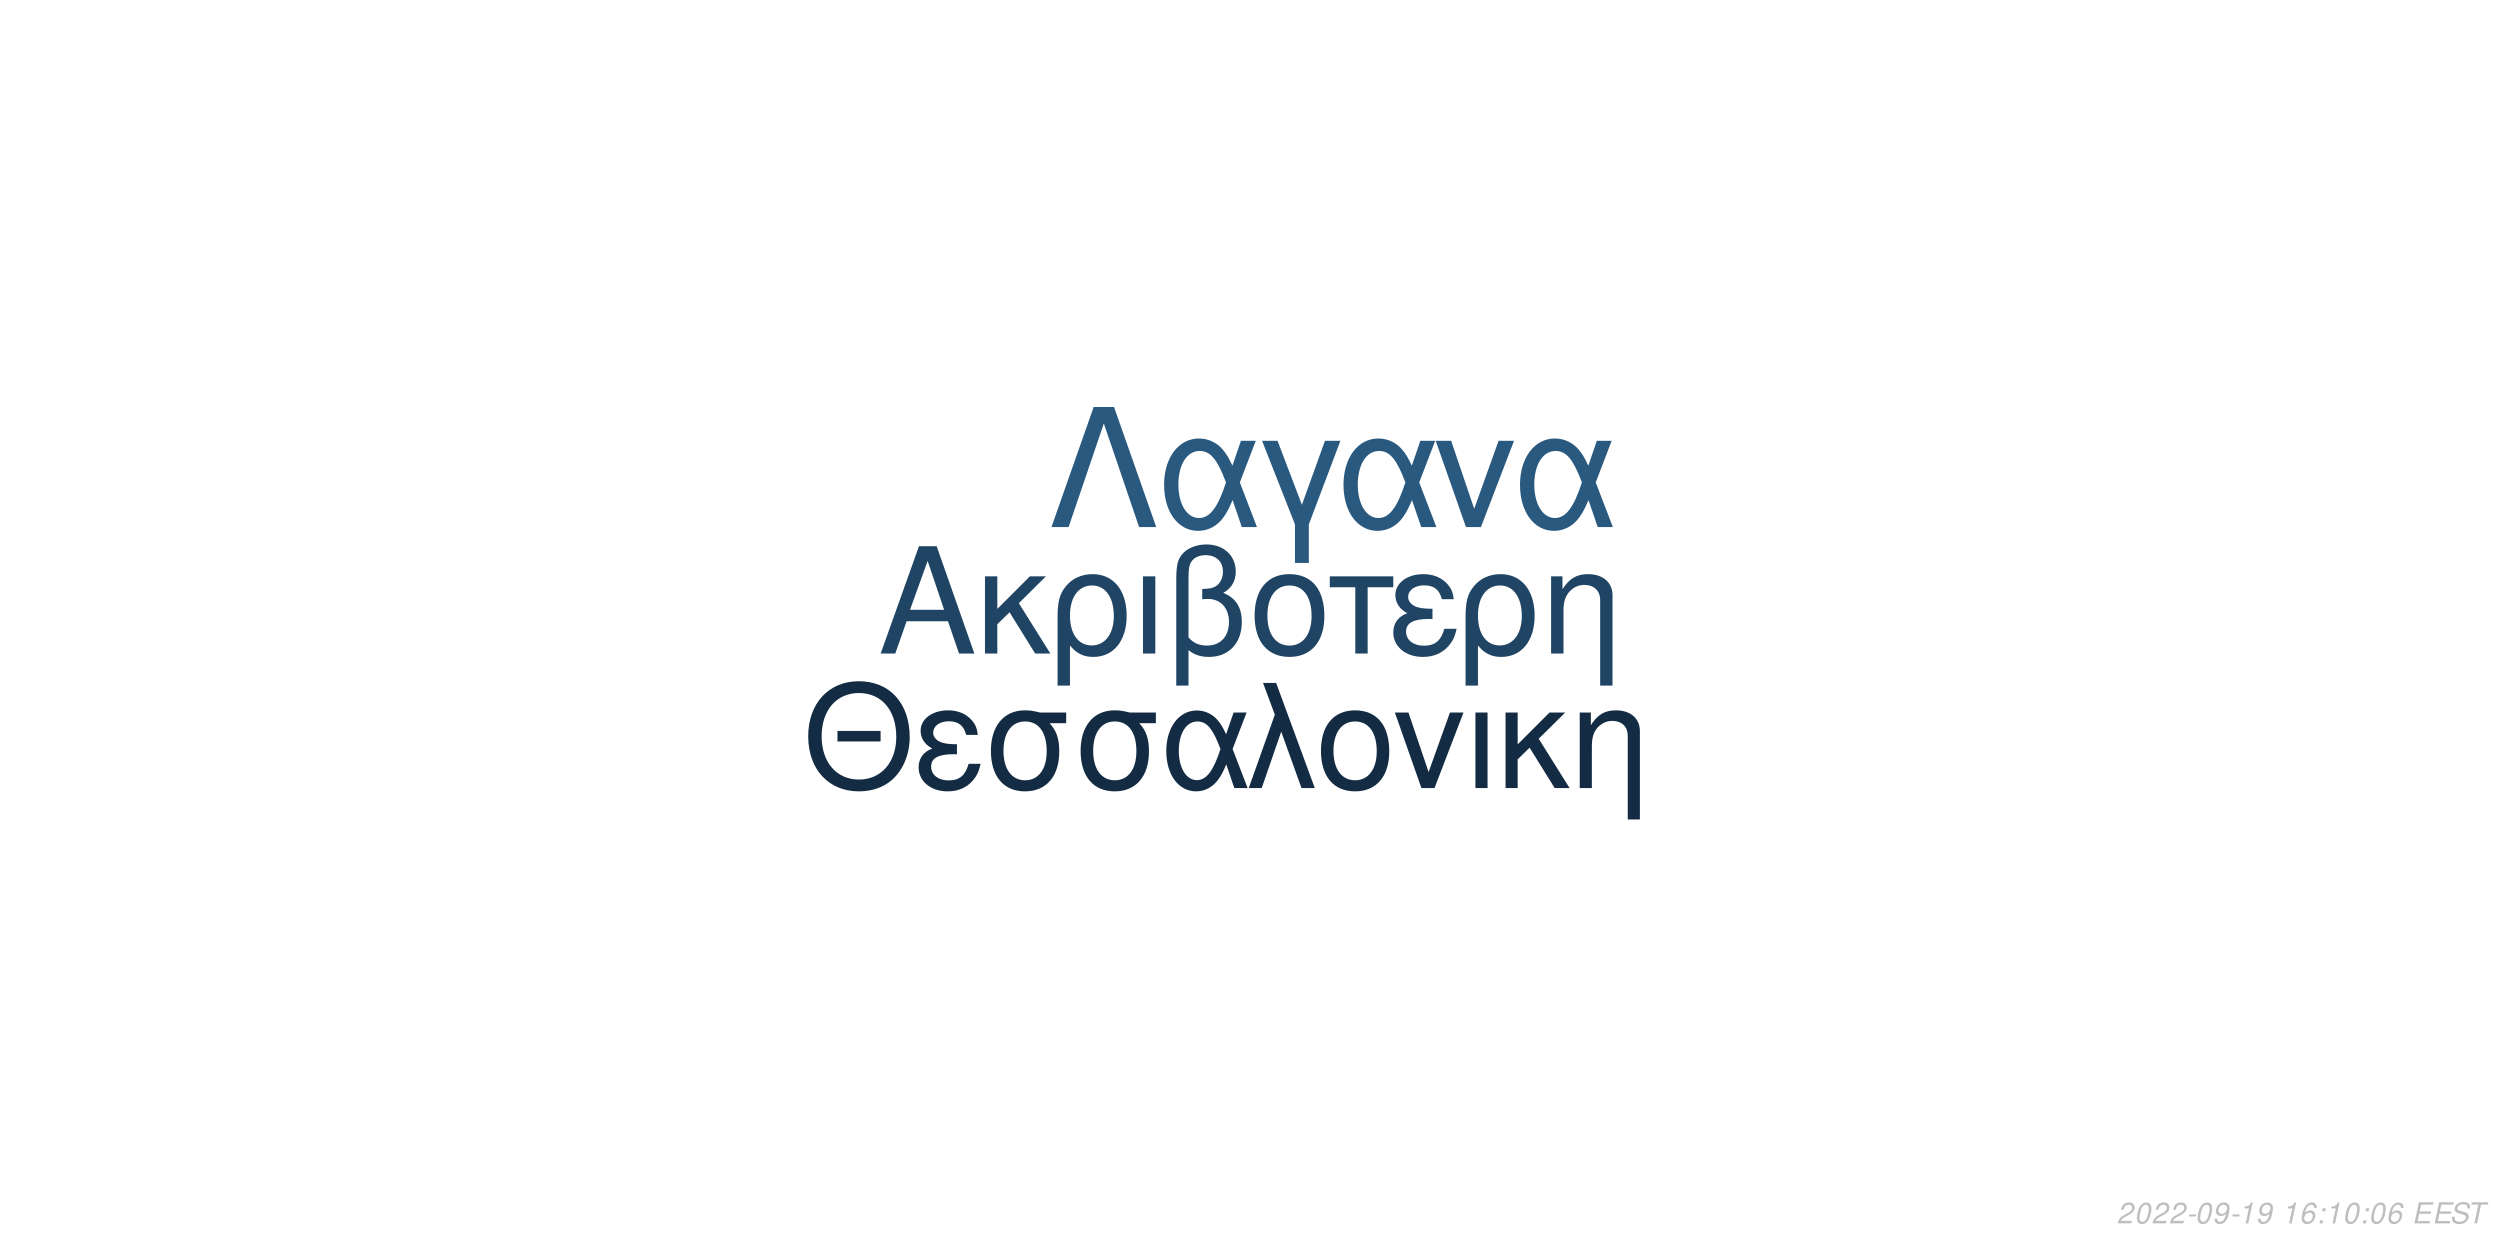
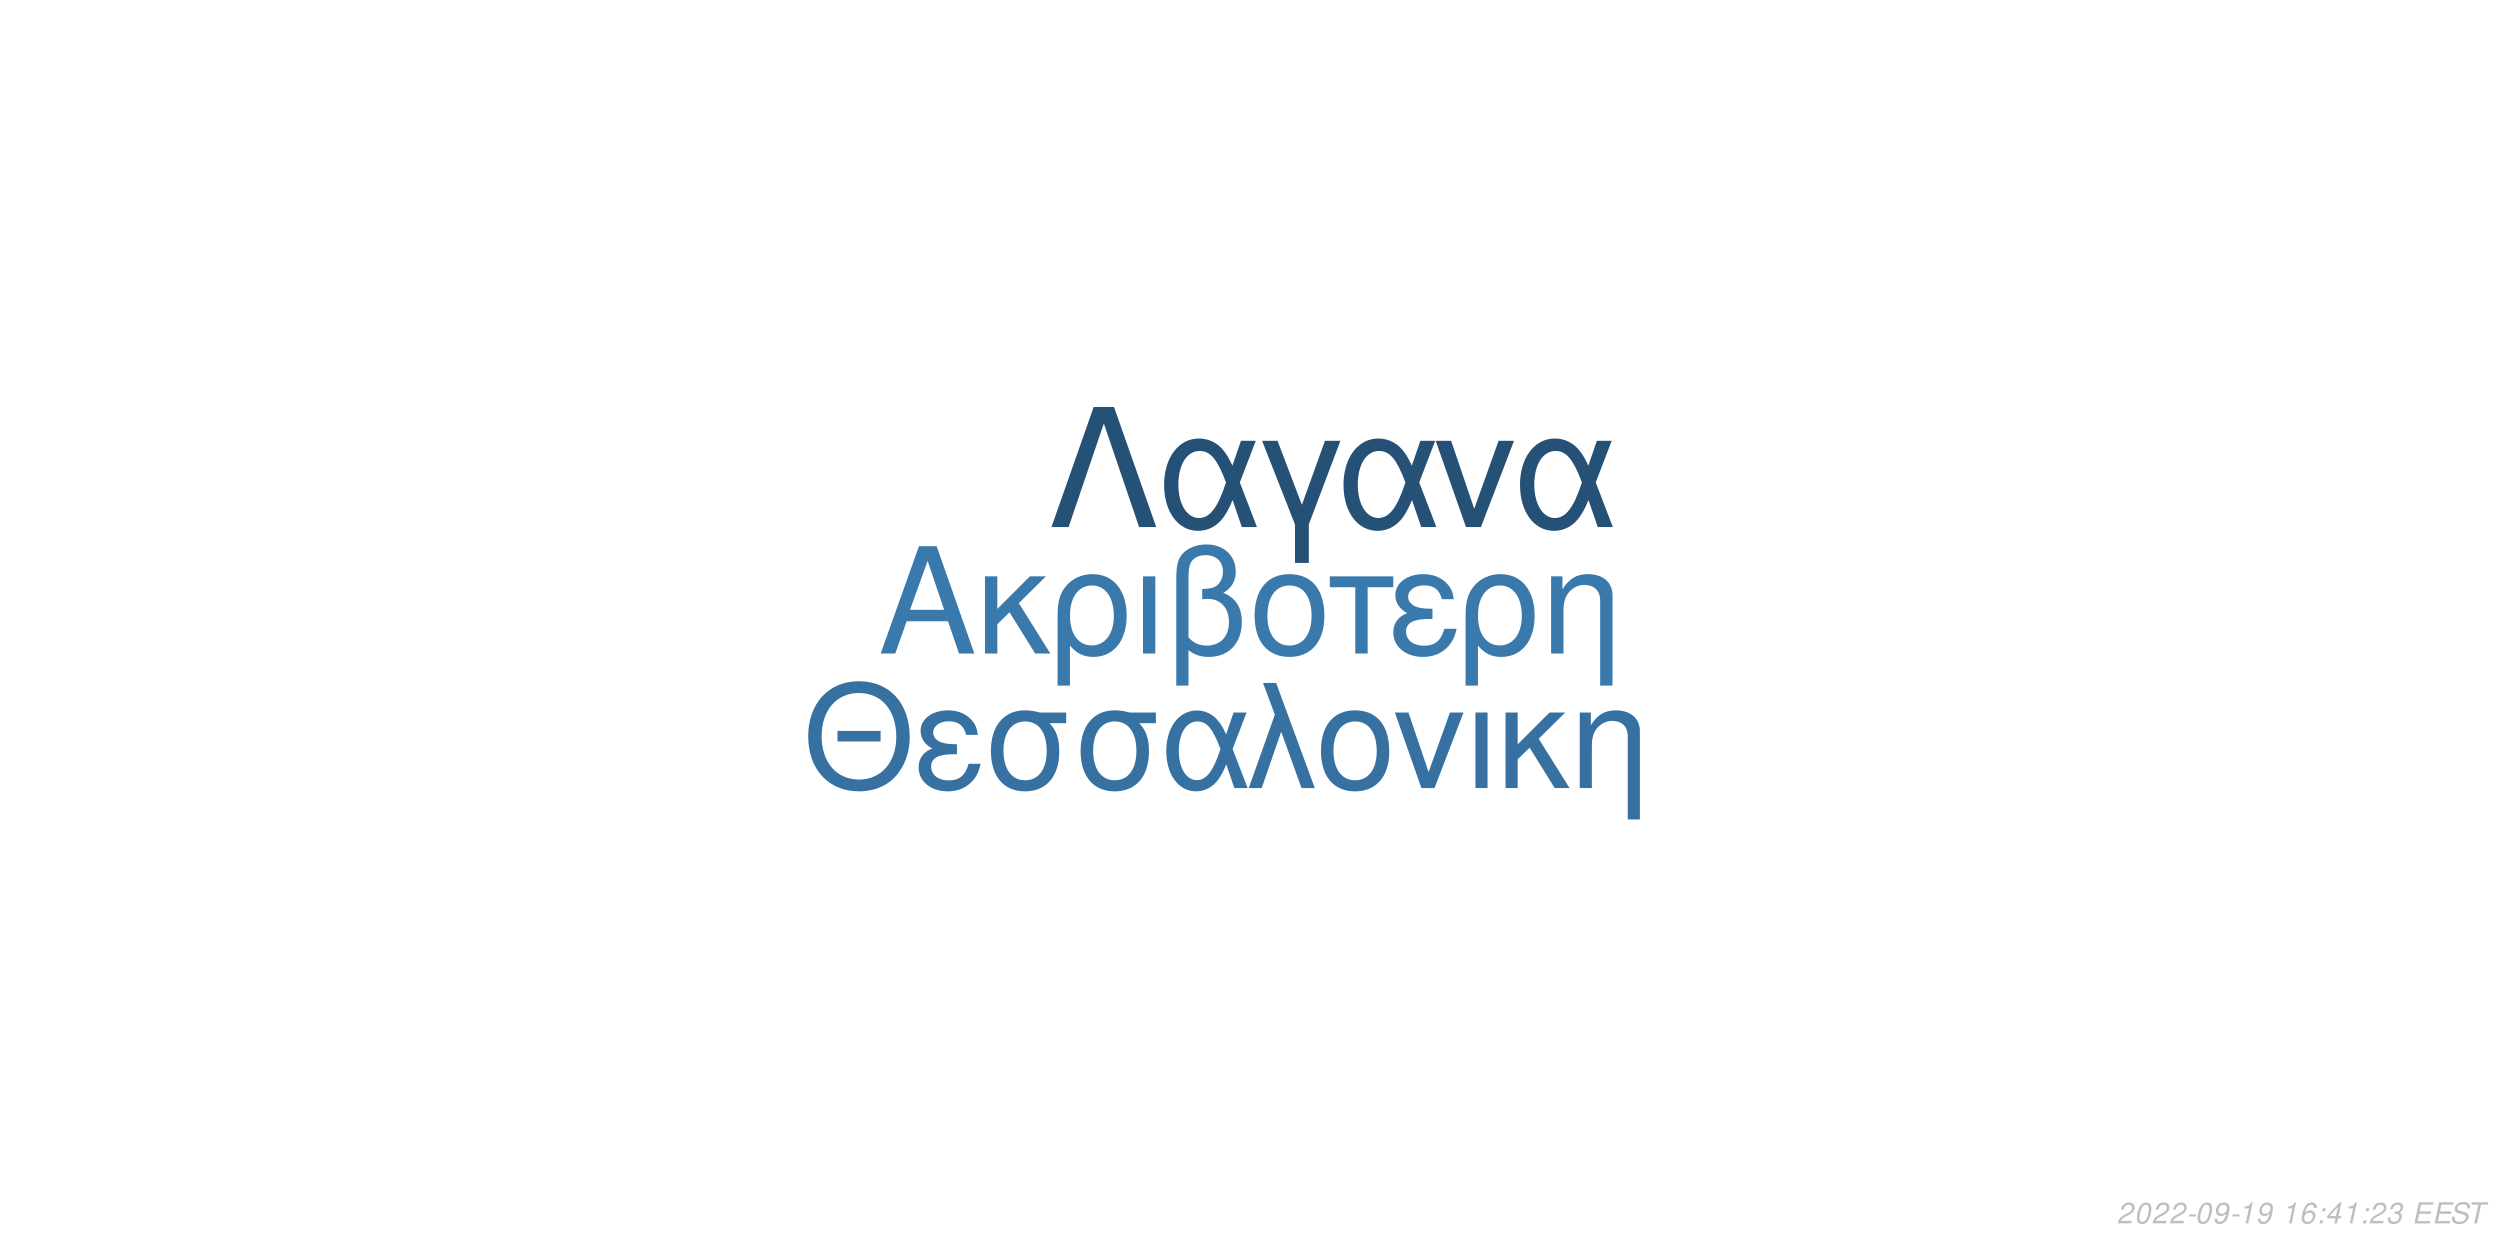
<svg xmlns="http://www.w3.org/2000/svg" xmlns:xlink="http://www.w3.org/1999/xlink" width="864pt" height="432pt" viewBox="0 0 864 432" version="1.1">
  <defs>
    <g>
      <symbol overflow="visible" id="glyph0-0">
        <path style="stroke:none;" d="" />
      </symbol>
      <symbol overflow="visible" id="glyph0-1">
        <path style="stroke:none;" d="M 24.125 -11.141 L 27.938 0 L 33.234 0 L 20.203 -37.094 L 14.094 -37.094 L 0.859 0 L 5.906 0 L 9.828 -11.141 Z M 22.797 -15.109 L 11 -15.109 L 17.094 -32.016 Z M 22.797 -15.109 " />
      </symbol>
      <symbol overflow="visible" id="glyph0-2">
        <path style="stroke:none;" d="M 7.172 -15.422 L 7.172 -26.672 L 2.906 -26.672 L 2.906 0 L 7.172 0 L 7.172 -10.125 L 11.406 -14.25 L 20.25 0 L 25.5 0 L 14.609 -17.406 L 23.969 -26.672 L 18.422 -26.672 Z M 7.172 -15.422 " />
      </symbol>
      <symbol overflow="visible" id="glyph0-3">
        <path style="stroke:none;" d="M 3 11.094 L 7.281 11.094 L 7.281 -2.797 C 9.516 -0.047 11.953 1.172 15.375 1.172 C 22.344 1.172 26.875 -4.422 26.875 -13.031 C 26.875 -21.891 22.297 -27.438 15.062 -27.438 C 11.297 -27.438 7.984 -25.906 5.797 -23.156 C 3.672 -20.516 3 -17.969 3 -12.359 Z M 14.906 -23.516 C 19.547 -23.516 22.438 -19.438 22.438 -12.922 C 22.438 -6.812 19.391 -2.797 14.812 -2.797 C 10.172 -2.797 7.281 -6.766 7.281 -13.125 C 7.281 -19.484 10.234 -23.516 14.906 -23.516 Z M 14.906 -23.516 " />
      </symbol>
      <symbol overflow="visible" id="glyph0-4">
        <path style="stroke:none;" d="M 3.516 0 L 7.781 0 L 7.781 -26.672 L 3.516 -26.672 Z M 3.516 0 " />
      </symbol>
      <symbol overflow="visible" id="glyph0-5">
        <path style="stroke:none;" d="M 4.016 11.094 L 8.25 11.094 L 8.25 -1.172 C 10.172 0.406 12.422 1.172 15.312 1.172 C 22.188 1.172 26.672 -3.609 26.672 -10.891 C 26.672 -15.984 24.578 -19.234 20.25 -20.969 C 23.109 -22.547 24.578 -25.031 24.578 -28.344 C 24.578 -33.844 20.406 -37.703 14.453 -37.703 C 10.938 -37.703 7.734 -36.391 6 -34.25 C 4.484 -32.422 4.016 -30.328 4.016 -25.391 Z M 8.25 -25.656 C 8.25 -29.359 8.5 -30.844 9.469 -32.062 C 10.375 -33.281 12.156 -34 14.094 -34 C 17.812 -34 20.156 -31.812 20.156 -28.297 C 20.156 -25.953 18.984 -23.812 17.297 -23.047 C 16.281 -22.547 15.469 -22.438 12.984 -22.297 L 12.984 -18.781 C 13.734 -18.828 14.344 -18.875 14.969 -18.875 C 19.344 -18.875 22.234 -15.719 22.234 -10.891 C 22.234 -5.906 19.281 -2.75 14.656 -2.75 C 11.953 -2.75 9.922 -3.609 8.25 -5.594 Z M 8.25 -25.656 " />
      </symbol>
      <symbol overflow="visible" id="glyph0-6">
        <path style="stroke:none;" d="M 14.094 -27.438 C 6.562 -27.438 2.094 -22.094 2.094 -13.125 C 2.094 -4.125 6.562 1.172 14.141 1.172 C 21.672 1.172 26.203 -4.172 26.203 -12.922 C 26.203 -22.188 21.828 -27.438 14.094 -27.438 Z M 14.141 -23.516 C 18.938 -23.516 21.781 -19.594 21.781 -12.984 C 21.781 -6.672 18.828 -2.75 14.141 -2.75 C 9.422 -2.75 6.516 -6.672 6.516 -13.125 C 6.516 -19.594 9.422 -23.516 14.141 -23.516 Z M 14.141 -23.516 " />
      </symbol>
      <symbol overflow="visible" id="glyph0-7">
        <path style="stroke:none;" d="M 7.891 0 L 12.156 0 L 12.156 -22.906 L 21.016 -22.906 L 21.016 -26.672 L -0.922 -26.672 L -0.922 -22.906 L 7.891 -22.906 Z M 7.891 0 " />
      </symbol>
      <symbol overflow="visible" id="glyph0-8">
        <path style="stroke:none;" d="M 14.562 -15.469 C 11.344 -15.469 9.562 -15.781 8.297 -16.438 C 6.922 -17.203 6.156 -18.328 6.156 -19.547 C 6.156 -21.891 8.453 -23.562 11.656 -23.562 C 15.062 -23.562 16.953 -22.094 17.812 -18.781 L 21.938 -18.781 C 21.578 -21.266 21.062 -22.5 19.797 -23.922 C 17.812 -26.203 14.906 -27.438 11.453 -27.438 C 5.797 -27.438 1.734 -24.375 1.734 -20.203 C 1.734 -17.609 3.156 -15.375 5.859 -13.938 C 2.797 -12.875 1.016 -10.484 1.016 -7.328 C 1.016 -2.391 5.297 1.172 11.25 1.172 C 14.969 1.172 17.906 -0.109 20.156 -2.641 C 21.578 -4.328 22.297 -5.797 22.906 -8.547 L 18.672 -8.547 C 17.5 -4.422 15.422 -2.703 11.609 -2.703 C 7.938 -2.703 5.438 -4.688 5.438 -7.578 C 5.438 -10.578 7.938 -11.953 13.484 -11.953 C 13.641 -11.953 14.094 -11.953 14.562 -11.906 Z M 14.562 -15.469 " />
      </symbol>
      <symbol overflow="visible" id="glyph0-9">
        <path style="stroke:none;" d="M 3.562 -26.672 L 3.562 0 L 7.844 0 L 7.844 -14.703 C 7.844 -17.906 8.5 -19.891 10.031 -21.531 C 11.406 -22.953 13.188 -23.719 15.062 -23.719 C 18.375 -23.719 20.516 -21.672 20.516 -18.469 L 20.516 11.094 L 24.781 11.094 L 24.781 -20.156 C 24.781 -24.578 21.469 -27.438 16.328 -27.438 C 12.359 -27.438 9.828 -25.906 7.484 -22.188 L 7.484 -26.672 Z M 3.562 -26.672 " />
      </symbol>
      <symbol overflow="visible" id="glyph1-0">
        <path style="stroke:none;" d="" />
      </symbol>
      <symbol overflow="visible" id="glyph1-1">
        <path style="stroke:none;" d="M 26.859 -19.734 L 11.953 -19.734 L 11.953 -16.094 L 26.859 -16.094 Z M 19.328 -36.922 C 8.922 -36.922 1.844 -29.25 1.844 -17.891 C 1.844 -6.484 8.875 1.141 19.391 1.141 C 23.812 1.141 27.703 -0.203 30.641 -2.688 C 34.578 -6.031 36.922 -11.656 36.922 -17.594 C 36.922 -29.297 30 -36.922 19.328 -36.922 Z M 19.328 -32.844 C 27.203 -32.844 32.281 -26.906 32.281 -17.688 C 32.281 -8.922 27.062 -2.938 19.391 -2.938 C 11.609 -2.938 6.484 -8.922 6.484 -17.891 C 6.484 -26.859 11.609 -32.844 19.328 -32.844 Z M 19.328 -32.844 " />
      </symbol>
      <symbol overflow="visible" id="glyph1-2">
        <path style="stroke:none;" d="M 14.25 -15.141 C 11.109 -15.141 9.375 -15.453 8.125 -16.094 C 6.781 -16.844 6.031 -17.938 6.031 -19.141 C 6.031 -21.422 8.266 -23.078 11.406 -23.078 C 14.75 -23.078 16.594 -21.625 17.438 -18.391 L 21.469 -18.391 C 21.125 -20.828 20.625 -22.031 19.391 -23.422 C 17.438 -25.656 14.594 -26.859 11.219 -26.859 C 5.688 -26.859 1.688 -23.875 1.688 -19.781 C 1.688 -17.234 3.094 -15.047 5.734 -13.656 C 2.734 -12.609 1 -10.266 1 -7.172 C 1 -2.344 5.188 1.141 11.016 1.141 C 14.656 1.141 17.547 -0.094 19.734 -2.594 C 21.125 -4.234 21.828 -5.688 22.422 -8.375 L 18.281 -8.375 C 17.141 -4.328 15.094 -2.641 11.359 -2.641 C 7.766 -2.641 5.328 -4.578 5.328 -7.422 C 5.328 -10.359 7.766 -11.703 13.203 -11.703 C 13.359 -11.703 13.797 -11.703 14.25 -11.656 Z M 14.25 -15.141 " />
      </symbol>
      <symbol overflow="visible" id="glyph1-3">
        <path style="stroke:none;" d="M 29 -26.109 L 19.938 -26.109 C 17.594 -26.703 16.438 -26.859 14.703 -26.859 C 7.469 -26.859 2.984 -21.469 2.984 -12.859 C 2.984 -4.031 7.375 1.141 14.797 1.141 C 22.172 1.141 26.609 -4.078 26.609 -12.656 C 26.609 -17.047 25.656 -19.828 23.266 -22.422 L 29 -22.422 Z M 14.797 -23.016 C 19.531 -23.016 22.266 -19.234 22.266 -12.75 C 22.266 -6.531 19.438 -2.688 14.797 -2.688 C 10.172 -2.688 7.328 -6.531 7.328 -12.859 C 7.328 -19.188 10.172 -23.016 14.797 -23.016 Z M 14.797 -23.016 " />
      </symbol>
      <symbol overflow="visible" id="glyph1-4">
        <path style="stroke:none;" d="M 29.344 -26.109 L 24.859 -26.109 L 22.266 -18.578 C 21.125 -21.031 20.484 -22.125 19.328 -23.469 C 17.547 -25.609 14.906 -26.812 12.156 -26.812 C 5.984 -26.812 1.594 -20.984 1.594 -12.812 C 1.594 -4.578 5.828 1.141 11.906 1.141 C 14.953 1.141 17.734 -0.344 19.625 -3.047 C 20.672 -4.531 21.281 -5.688 22.328 -8.172 L 25.109 0 L 29.703 0 L 24.516 -13.5 Z M 20.328 -13.5 C 17.891 -5.922 15.453 -2.734 12.156 -2.734 C 8.516 -2.734 5.922 -6.922 5.922 -12.812 C 5.922 -18.938 8.516 -23.016 12.359 -23.016 C 15.594 -23.016 17.688 -20.531 20.328 -13.5 Z M 20.328 -13.5 " />
      </symbol>
      <symbol overflow="visible" id="glyph1-5">
        <path style="stroke:none;" d="M 1.094 0 L 5.578 0 L 12.312 -19.484 L 19.328 0 L 23.922 0 L 10.562 -36.328 L 6.031 -36.328 L 10.109 -25.359 Z M 1.094 0 " />
      </symbol>
      <symbol overflow="visible" id="glyph1-6">
        <path style="stroke:none;" d="M 13.797 -26.859 C 6.422 -26.859 2.047 -21.625 2.047 -12.859 C 2.047 -4.031 6.422 1.141 13.859 1.141 C 21.234 1.141 25.656 -4.078 25.656 -12.656 C 25.656 -21.719 21.375 -26.859 13.797 -26.859 Z M 13.859 -23.016 C 18.531 -23.016 21.328 -19.188 21.328 -12.703 C 21.328 -6.531 18.438 -2.688 13.859 -2.688 C 9.219 -2.688 6.375 -6.531 6.375 -12.859 C 6.375 -19.188 9.219 -23.016 13.859 -23.016 Z M 13.859 -23.016 " />
      </symbol>
      <symbol overflow="visible" id="glyph1-7">
        <path style="stroke:none;" d="M 14.297 0 L 24.312 -26.109 L 19.625 -26.109 L 12.25 -5.531 L 5.281 -26.109 L 0.594 -26.109 L 9.766 0 Z M 14.297 0 " />
      </symbol>
      <symbol overflow="visible" id="glyph1-8">
        <path style="stroke:none;" d="M 3.438 0 L 7.625 0 L 7.625 -26.109 L 3.438 -26.109 Z M 3.438 0 " />
      </symbol>
      <symbol overflow="visible" id="glyph1-9">
        <path style="stroke:none;" d="M 7.031 -15.094 L 7.031 -26.109 L 2.844 -26.109 L 2.844 0 L 7.031 0 L 7.031 -9.922 L 11.156 -13.953 L 19.828 0 L 24.969 0 L 14.297 -17.047 L 23.469 -26.109 L 18.031 -26.109 Z M 7.031 -15.094 " />
      </symbol>
      <symbol overflow="visible" id="glyph1-10">
        <path style="stroke:none;" d="M 3.484 -26.109 L 3.484 0 L 7.672 0 L 7.672 -14.406 C 7.672 -17.547 8.328 -19.484 9.812 -21.078 C 11.156 -22.469 12.906 -23.219 14.75 -23.219 C 17.984 -23.219 20.078 -21.234 20.078 -18.094 L 20.078 10.859 L 24.266 10.859 L 24.266 -19.734 C 24.266 -24.062 21.031 -26.859 16 -26.859 C 12.109 -26.859 9.609 -25.359 7.328 -21.719 L 7.328 -26.109 Z M 3.484 -26.109 " />
      </symbol>
      <symbol overflow="visible" id="glyph2-0">
        <path style="stroke:none;" d="" />
      </symbol>
      <symbol overflow="visible" id="glyph2-1">
        <path style="stroke:none;" d="M 22.531 -41.484 L 15.484 -41.484 L 0.906 0 L 6.828 0 L 19 -35.797 L 31.188 0 L 37.109 0 Z M 22.531 -41.484 " />
      </symbol>
      <symbol overflow="visible" id="glyph2-2">
        <path style="stroke:none;" d="M 33.516 -29.812 L 28.391 -29.812 L 25.438 -21.219 C 24.125 -24.016 23.391 -25.266 22.078 -26.797 C 20.031 -29.25 17.016 -30.609 13.891 -30.609 C 6.828 -30.609 1.828 -23.953 1.828 -14.625 C 1.828 -5.234 6.656 1.312 13.594 1.312 C 17.078 1.312 20.266 -0.391 22.422 -3.469 C 23.609 -5.172 24.297 -6.484 25.5 -9.328 L 28.688 0 L 33.922 0 L 28 -15.422 Z M 23.219 -15.422 C 20.422 -6.766 17.641 -3.125 13.891 -3.125 C 9.734 -3.125 6.766 -7.906 6.766 -14.625 C 6.766 -21.625 9.734 -26.297 14.109 -26.297 C 17.812 -26.297 20.203 -23.453 23.219 -15.422 Z M 23.219 -15.422 " />
      </symbol>
      <symbol overflow="visible" id="glyph2-3">
        <path style="stroke:none;" d="M 12.062 12.406 L 16.844 12.406 L 16.844 -0.906 L 27.766 -29.812 L 22.422 -29.812 L 14.453 -7.688 L 6.031 -29.812 L 0.688 -29.812 L 12.062 -0.906 Z M 12.062 12.406 " />
      </symbol>
      <symbol overflow="visible" id="glyph2-4">
        <path style="stroke:none;" d="M 16.328 0 L 27.766 -29.812 L 22.422 -29.812 L 14 -6.312 L 6.031 -29.812 L 0.688 -29.812 L 11.156 0 Z M 16.328 0 " />
      </symbol>
      <symbol overflow="visible" id="glyph3-0">
        <path style="stroke:none;" d="" />
      </symbol>
      <symbol overflow="visible" id="glyph3-1">
        <path style="stroke:none;" d="M 5.234 -0.875 L 1.469 -0.875 C 1.641 -1.375 2.203 -1.891 3.109 -2.344 L 4.234 -2.938 C 5.562 -3.625 6.219 -4.469 6.219 -5.484 C 6.219 -5.938 6.062 -6.359 5.797 -6.656 C 5.469 -7.047 4.984 -7.234 4.312 -7.234 C 2.766 -7.234 1.891 -6.453 1.484 -4.734 L 2.375 -4.734 C 2.484 -5.188 2.609 -5.484 2.797 -5.75 C 3.094 -6.203 3.609 -6.453 4.188 -6.453 C 4.891 -6.453 5.344 -6.031 5.344 -5.375 C 5.344 -4.703 4.859 -4.094 4.016 -3.656 L 2.984 -3.125 C 1.234 -2.188 0.797 -1.656 0.344 -0.016 L 5.047 -0.016 Z M 5.234 -0.875 " />
      </symbol>
      <symbol overflow="visible" id="glyph3-2">
        <path style="stroke:none;" d="M 4.203 -7.234 C 3.375 -7.234 2.688 -6.812 2.125 -5.984 C 1.484 -5.047 0.984 -3.188 0.984 -1.734 C 0.984 -1.109 1.172 -0.562 1.484 -0.266 C 1.797 0.047 2.281 0.234 2.766 0.234 C 3.625 0.234 4.281 -0.156 4.859 -1.016 C 5.516 -1.953 6 -3.797 6 -5.266 C 6 -6.5 5.328 -7.234 4.203 -7.234 Z M 4.094 -6.453 C 4.734 -6.453 5.125 -5.984 5.125 -5.156 C 5.125 -4.203 4.781 -2.625 4.406 -1.812 C 3.984 -0.938 3.516 -0.547 2.875 -0.547 C 2.25 -0.547 1.875 -1.031 1.875 -1.828 C 1.875 -2.797 2.203 -4.344 2.594 -5.203 C 2.984 -6.047 3.453 -6.453 4.094 -6.453 Z M 4.094 -6.453 " />
      </symbol>
      <symbol overflow="visible" id="glyph3-3">
        <path style="stroke:none;" d="M 3.516 -3.125 L 1.125 -3.125 L 0.969 -2.406 L 3.359 -2.406 Z M 3.516 -3.125 " />
      </symbol>
      <symbol overflow="visible" id="glyph3-4">
        <path style="stroke:none;" d="M 0.844 -1.656 C 0.844 -1.547 0.844 -1.438 0.844 -1.375 C 0.844 -0.406 1.531 0.234 2.578 0.234 C 3.203 0.234 3.766 0.016 4.297 -0.438 C 4.938 -1 5.312 -1.656 5.594 -2.719 C 5.844 -3.672 6.016 -4.766 6.016 -5.375 C 6.016 -5.844 5.844 -6.328 5.547 -6.656 C 5.203 -7.031 4.703 -7.234 4.062 -7.234 C 2.516 -7.234 1.297 -5.938 1.297 -4.266 C 1.297 -3.203 1.984 -2.547 3.047 -2.547 C 3.484 -2.547 3.953 -2.672 4.281 -2.891 C 4.406 -2.984 4.547 -3.078 4.828 -3.344 C 4.438 -1.484 3.703 -0.547 2.703 -0.547 C 2.109 -0.547 1.719 -0.938 1.719 -1.547 L 1.719 -1.656 Z M 3.953 -6.453 C 4.625 -6.453 5.141 -5.953 5.141 -5.281 C 5.141 -4.188 4.312 -3.312 3.297 -3.312 C 2.594 -3.312 2.172 -3.734 2.172 -4.453 C 2.172 -5.562 2.984 -6.453 3.953 -6.453 Z M 3.953 -6.453 " />
      </symbol>
      <symbol overflow="visible" id="glyph3-5">
        <path style="stroke:none;" d="M 3.703 -5.188 L 2.594 0 L 3.469 0 L 5.016 -7.234 L 4.438 -7.234 C 3.906 -6.156 3.688 -6.016 2.234 -5.812 L 2.109 -5.188 Z M 3.703 -5.188 " />
      </symbol>
      <symbol overflow="visible" id="glyph3-6">
        <path style="stroke:none;" d="" />
      </symbol>
      <symbol overflow="visible" id="glyph3-7">
        <path style="stroke:none;" d="M 6.125 -5.344 L 6.141 -5.625 C 6.141 -6.609 5.453 -7.234 4.391 -7.234 C 3.438 -7.234 2.641 -6.719 2.016 -5.703 C 1.422 -4.781 0.938 -2.953 0.938 -1.688 C 0.938 -0.516 1.688 0.234 2.859 0.234 C 3.703 0.234 4.438 -0.156 5 -0.875 C 5.406 -1.422 5.672 -2.156 5.672 -2.766 C 5.672 -3.812 4.969 -4.5 3.906 -4.5 C 3.234 -4.5 2.672 -4.234 2.094 -3.625 C 2.406 -5.375 3.234 -6.453 4.25 -6.453 C 4.703 -6.453 5.062 -6.234 5.172 -5.844 C 5.203 -5.719 5.234 -5.578 5.25 -5.344 Z M 3.656 -3.734 C 4.344 -3.734 4.797 -3.281 4.797 -2.625 C 4.797 -1.469 3.984 -0.547 2.984 -0.547 C 2.297 -0.547 1.812 -1.047 1.812 -1.766 C 1.812 -2.859 2.625 -3.734 3.656 -3.734 Z M 3.656 -3.734 " />
      </symbol>
      <symbol overflow="visible" id="glyph3-8">
        <path style="stroke:none;" d="M 2.359 -1.031 L 1.312 -1.031 L 1.094 0 L 2.141 0 Z M 3.266 -5.234 L 2.219 -5.234 L 2 -4.203 L 3.047 -4.203 Z M 3.266 -5.234 " />
      </symbol>
      <symbol overflow="visible" id="glyph3-9">
+         <path style="stroke:none;" d="M 3.625 -1.75 L 3.266 0 L 4.141 0 L 4.516 -1.75 L 5.562 -1.75 L 5.734 -2.531 L 4.688 -2.531 L 5.688 -7.234 L 5.016 -7.234 L 0.844 -2.672 L 0.641 -1.75 Z M 3.797 -2.531 L 1.594 -2.531 L 4.469 -5.703 Z M 3.797 -2.531 " />
+       </symbol>
+       <symbol overflow="visible" id="glyph3-10">
+         <path style="stroke:none;" d="M 2.922 -3.312 C 3.125 -3.344 3.234 -3.344 3.375 -3.344 C 4.203 -3.344 4.688 -3 4.688 -2.406 C 4.688 -1.312 3.906 -0.547 2.781 -0.547 C 2.047 -0.547 1.594 -0.938 1.594 -1.562 C 1.594 -1.719 1.609 -1.844 1.656 -2.094 L 0.766 -2.094 C 0.734 -1.797 0.719 -1.641 0.719 -1.469 C 0.719 -0.375 1.406 0.234 2.641 0.234 C 3.547 0.234 4.297 -0.078 4.812 -0.656 C 5.266 -1.156 5.562 -1.875 5.562 -2.547 C 5.562 -3.125 5.344 -3.453 4.797 -3.734 C 5.641 -4.234 6.016 -4.844 6.016 -5.734 C 6.016 -6.656 5.312 -7.234 4.203 -7.234 C 3.375 -7.234 2.672 -6.938 2.188 -6.375 C 1.891 -6.031 1.703 -5.641 1.516 -4.906 L 2.391 -4.906 C 2.5 -5.359 2.594 -5.594 2.734 -5.812 C 3.047 -6.234 3.516 -6.453 4.078 -6.453 C 4.734 -6.453 5.141 -6.125 5.141 -5.578 C 5.141 -5.188 5.016 -4.797 4.797 -4.547 C 4.516 -4.234 4 -4.062 3.266 -4.062 L 3.078 -4.062 Z M 2.922 -3.312 " />
+       </symbol>
+       <symbol overflow="visible" id="glyph3-11">
        <path style="stroke:none;" d="M 2.547 -3.312 L 6.5 -3.312 L 6.688 -4.141 L 2.719 -4.141 L 3.219 -6.469 L 7.344 -6.469 L 7.516 -7.297 L 2.453 -7.297 L 0.906 0 L 6.125 0 L 6.297 -0.812 L 2.016 -0.812 Z M 2.547 -3.312 " />
      </symbol>
-       <symbol overflow="visible" id="glyph3-10">
+       <symbol overflow="visible" id="glyph3-12">
        <path style="stroke:none;" d="M 7.062 -5.156 C 7.125 -5.438 7.141 -5.562 7.141 -5.703 C 7.141 -6.156 6.938 -6.594 6.594 -6.891 C 6.188 -7.25 5.656 -7.406 4.875 -7.406 C 3.844 -7.406 3.047 -7.125 2.5 -6.562 C 2.094 -6.141 1.781 -5.438 1.781 -4.922 C 1.781 -4.297 2.219 -3.766 2.891 -3.562 L 4.594 -3.094 C 5.406 -2.859 5.734 -2.578 5.734 -2.094 C 5.734 -1.781 5.547 -1.406 5.266 -1.141 C 4.844 -0.766 4.266 -0.578 3.453 -0.578 C 2.328 -0.578 1.812 -0.984 1.812 -1.906 C 1.812 -2.047 1.812 -2.125 1.844 -2.312 L 0.984 -2.312 C 0.906 -2.062 0.891 -1.906 0.891 -1.688 C 0.891 -0.484 1.797 0.234 3.297 0.234 C 4.359 0.234 5.234 -0.062 5.812 -0.609 C 6.344 -1.078 6.688 -1.797 6.688 -2.375 C 6.688 -2.641 6.609 -2.906 6.453 -3.156 C 6.234 -3.5 5.938 -3.703 5.469 -3.828 L 3.75 -4.312 C 2.984 -4.547 2.734 -4.734 2.734 -5.188 C 2.734 -5.547 2.875 -5.844 3.188 -6.109 C 3.547 -6.438 4.031 -6.594 4.703 -6.594 C 5.266 -6.594 5.688 -6.484 5.906 -6.297 C 6.094 -6.125 6.219 -5.797 6.219 -5.516 C 6.219 -5.422 6.203 -5.344 6.188 -5.156 Z M 7.062 -5.156 " />
      </symbol>
-       <symbol overflow="visible" id="glyph3-11">
+       <symbol overflow="visible" id="glyph3-13">
        <path style="stroke:none;" d="M 4.938 -6.469 L 7.312 -6.469 L 7.484 -7.297 L 1.75 -7.297 L 1.578 -6.469 L 3.984 -6.469 L 2.609 0 L 3.547 0 Z M 4.938 -6.469 " />
      </symbol>
    </g>
  </defs>
  <g id="surface1">
    <rect x="0" y="0" width="864" height="432" style="fill:rgb(100%,100%,100%);fill-opacity:1;stroke:none;" />
-     <g style="fill:rgb(12.157%,26.667%,39.216%);fill-opacity:1;">
+     <g style="fill:rgb(22.745%,47.451%,67.451%);fill-opacity:1;">
      <use xlink:href="#glyph0-1" x="303.5" y="225.861" />
      <use xlink:href="#glyph0-2" x="337.5" y="225.861" />
      <use xlink:href="#glyph0-3" x="362.5" y="225.861" />
      <use xlink:href="#glyph0-4" x="391.5" y="225.861" />
      <use xlink:href="#glyph0-5" x="402.5" y="225.861" />
      <use xlink:href="#glyph0-6" x="431.5" y="225.861" />
      <use xlink:href="#glyph0-7" x="460.5" y="225.861" />
      <use xlink:href="#glyph0-8" x="480.5" y="225.861" />
      <use xlink:href="#glyph0-3" x="503.5" y="225.861" />
      <use xlink:href="#glyph0-9" x="532.5" y="225.861" />
    </g>
-     <g style="fill:rgb(7.451%,16.863%,26.275%);fill-opacity:1;">
+     <g style="fill:rgb(21.176%,44.314%,63.137%);fill-opacity:1;">
      <use xlink:href="#glyph1-1" x="277.473" y="272.354" />
      <use xlink:href="#glyph1-2" x="316.473" y="272.354" />
      <use xlink:href="#glyph1-3" x="339.473" y="272.354" />
      <use xlink:href="#glyph1-3" x="370.473" y="272.354" />
      <use xlink:href="#glyph1-4" x="401.473" y="272.354" />
      <use xlink:href="#glyph1-5" x="430.473" y="272.354" />
      <use xlink:href="#glyph1-6" x="454.473" y="272.354" />
      <use xlink:href="#glyph1-7" x="481.473" y="272.354" />
      <use xlink:href="#glyph1-8" x="506.473" y="272.354" />
      <use xlink:href="#glyph1-9" x="517.473" y="272.354" />
      <use xlink:href="#glyph1-10" x="542.473" y="272.354" />
    </g>
-     <g style="fill:rgb(16.471%,34.902%,50.196%);fill-opacity:1;">
+     <g style="fill:rgb(14.902%,31.765%,46.275%);fill-opacity:1;">
      <use xlink:href="#glyph2-1" x="362.484" y="182.152" />
      <use xlink:href="#glyph2-2" x="400.484" y="182.152" />
      <use xlink:href="#glyph2-3" x="435.484" y="182.152" />
      <use xlink:href="#glyph2-2" x="462.484" y="182.152" />
      <use xlink:href="#glyph2-4" x="495.484" y="182.152" />
      <use xlink:href="#glyph2-2" x="523.484" y="182.152" />
    </g>
    <g style="fill:rgb(74.51%,74.51%,74.51%);fill-opacity:1;">
      <use xlink:href="#glyph3-1" x="731.52" y="422.81" />
      <use xlink:href="#glyph3-2" x="737.52" y="422.81" />
      <use xlink:href="#glyph3-1" x="743.52" y="422.81" />
      <use xlink:href="#glyph3-1" x="749.52" y="422.81" />
      <use xlink:href="#glyph3-3" x="755.52" y="422.81" />
      <use xlink:href="#glyph3-2" x="758.52" y="422.81" />
      <use xlink:href="#glyph3-4" x="764.52" y="422.81" />
      <use xlink:href="#glyph3-3" x="770.52" y="422.81" />
      <use xlink:href="#glyph3-5" x="773.52" y="422.81" />
      <use xlink:href="#glyph3-4" x="779.52" y="422.81" />
      <use xlink:href="#glyph3-6" x="785.52" y="422.81" />
      <use xlink:href="#glyph3-5" x="788.52" y="422.81" />
      <use xlink:href="#glyph3-7" x="794.52" y="422.81" />
      <use xlink:href="#glyph3-8" x="800.52" y="422.81" />
-       <use xlink:href="#glyph3-5" x="803.52" y="422.81" />
-       <use xlink:href="#glyph3-2" x="809.52" y="422.81" />
+       <use xlink:href="#glyph3-9" x="803.52" y="422.81" />
+       <use xlink:href="#glyph3-5" x="809.52" y="422.81" />
      <use xlink:href="#glyph3-8" x="815.52" y="422.81" />
-       <use xlink:href="#glyph3-2" x="818.52" y="422.81" />
-       <use xlink:href="#glyph3-7" x="824.52" y="422.81" />
+       <use xlink:href="#glyph3-1" x="818.52" y="422.81" />
+       <use xlink:href="#glyph3-10" x="824.52" y="422.81" />
      <use xlink:href="#glyph3-6" x="830.52" y="422.81" />
-       <use xlink:href="#glyph3-9" x="833.52" y="422.81" />
-       <use xlink:href="#glyph3-9" x="840.52" y="422.81" />
-       <use xlink:href="#glyph3-10" x="846.52" y="422.81" />
-       <use xlink:href="#glyph3-11" x="852.52" y="422.81" />
+       <use xlink:href="#glyph3-11" x="833.52" y="422.81" />
+       <use xlink:href="#glyph3-11" x="840.52" y="422.81" />
+       <use xlink:href="#glyph3-12" x="846.52" y="422.81" />
+       <use xlink:href="#glyph3-13" x="852.52" y="422.81" />
    </g>
  </g>
</svg>
